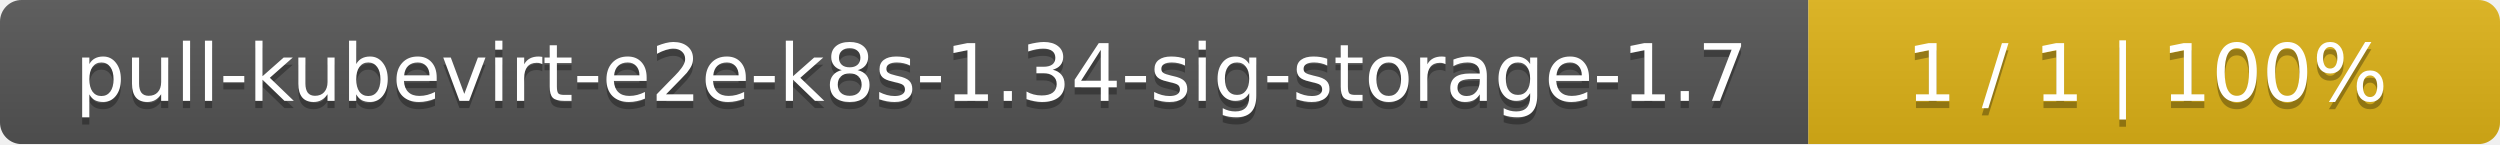
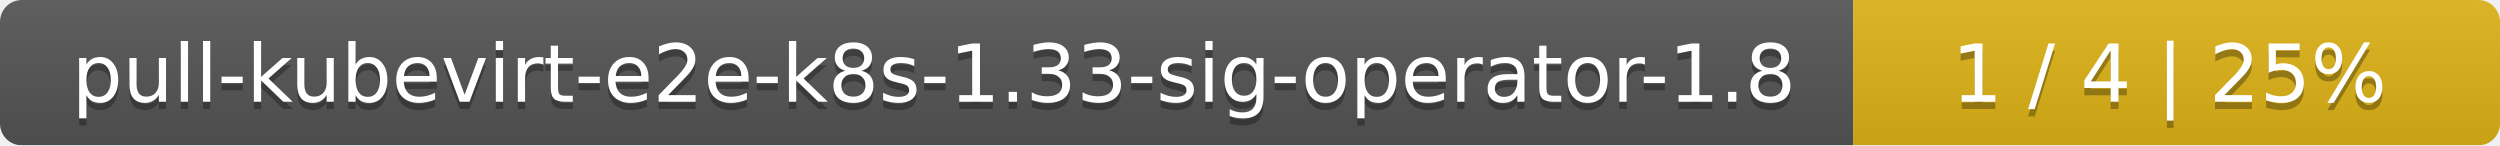
- <svg xmlns="http://www.w3.org/2000/svg" width="347" height="20">
+ <svg xmlns="http://www.w3.org/2000/svg" width="344" height="20">
  <linearGradient id="smooth" x2="0" y2="100%">
    <stop offset="0" stop-color="#bbb" stop-opacity=".1" />
    <stop offset="1" stop-opacity=".1" />
  </linearGradient>
  <mask id="round">
-     <rect width="347" height="20" rx="3" fill="#fff" />
+     <rect width="344" height="20" rx="3" fill="#fff" />
  </mask>
  <g mask="url(#round)">
-     <rect width="251" height="20" fill="#555" />
-     <rect x="251" width="96" height="20" fill="#dfb317" />
-     <rect width="347" height="20" fill="url(#smooth)" />
+     <rect width="255" height="20" fill="#555" />
+     <rect x="255" width="89" height="20" fill="#dfb317" />
+     <rect width="344" height="20" fill="url(#smooth)" />
  </g>
  <g fill="#fff" text-anchor="middle" font-family="DejaVu Sans,Verdana,Geneva,sans-serif" font-size="11">
-     <text x="126.5" y="15" fill="#010101" fill-opacity=".3">pull-kubevirt-e2e-k8s-1.34-sig-storage-1.7</text>
-     <text x="126.5" y="14">pull-kubevirt-e2e-k8s-1.34-sig-storage-1.7</text>
-     <text x="298" y="15" fill="#010101" fill-opacity=".3">1 / 1    |    100%</text>
-     <text x="298" y="14">1 / 1    |    100%</text>
+     <text x="128.5" y="15" fill="#010101" fill-opacity=".3">pull-kubevirt-e2e-k8s-1.33-sig-operator-1.8</text>
+     <text x="128.5" y="14">pull-kubevirt-e2e-k8s-1.33-sig-operator-1.8</text>
+     <text x="298.5" y="15" fill="#010101" fill-opacity=".3">1 / 4    |    25%</text>
+     <text x="298.5" y="14">1 / 4    |    25%</text>
  </g>
</svg>
